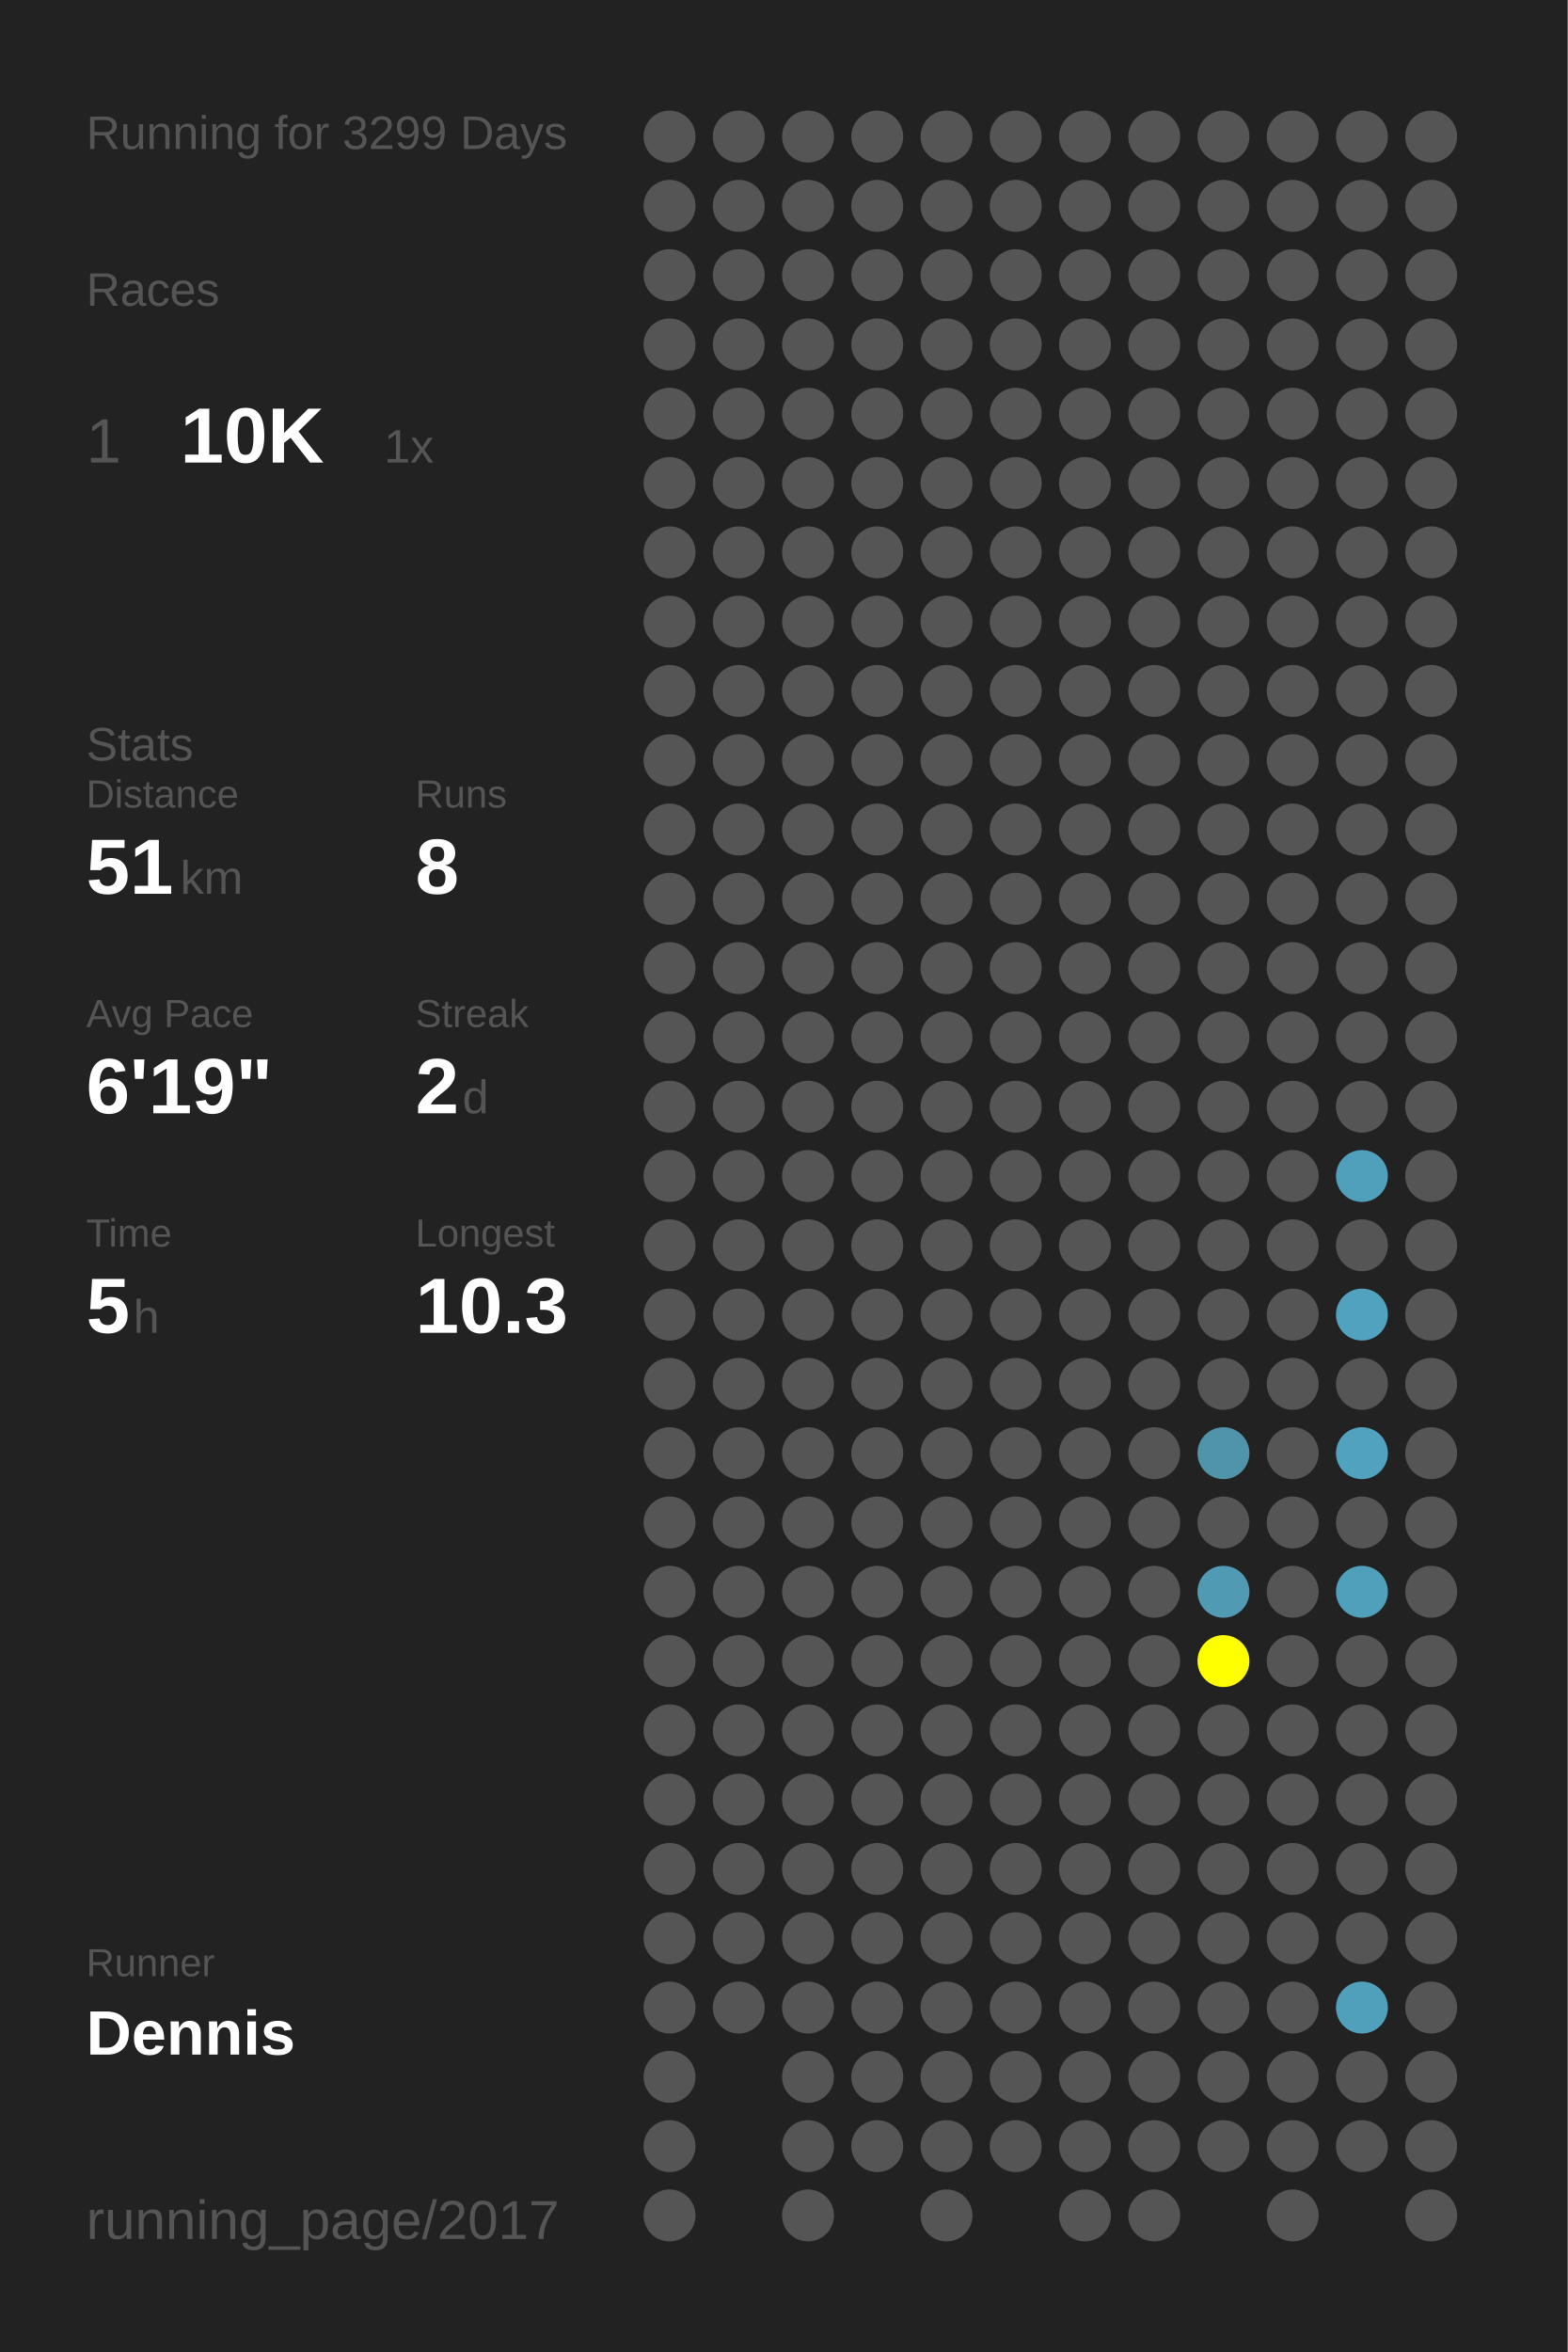
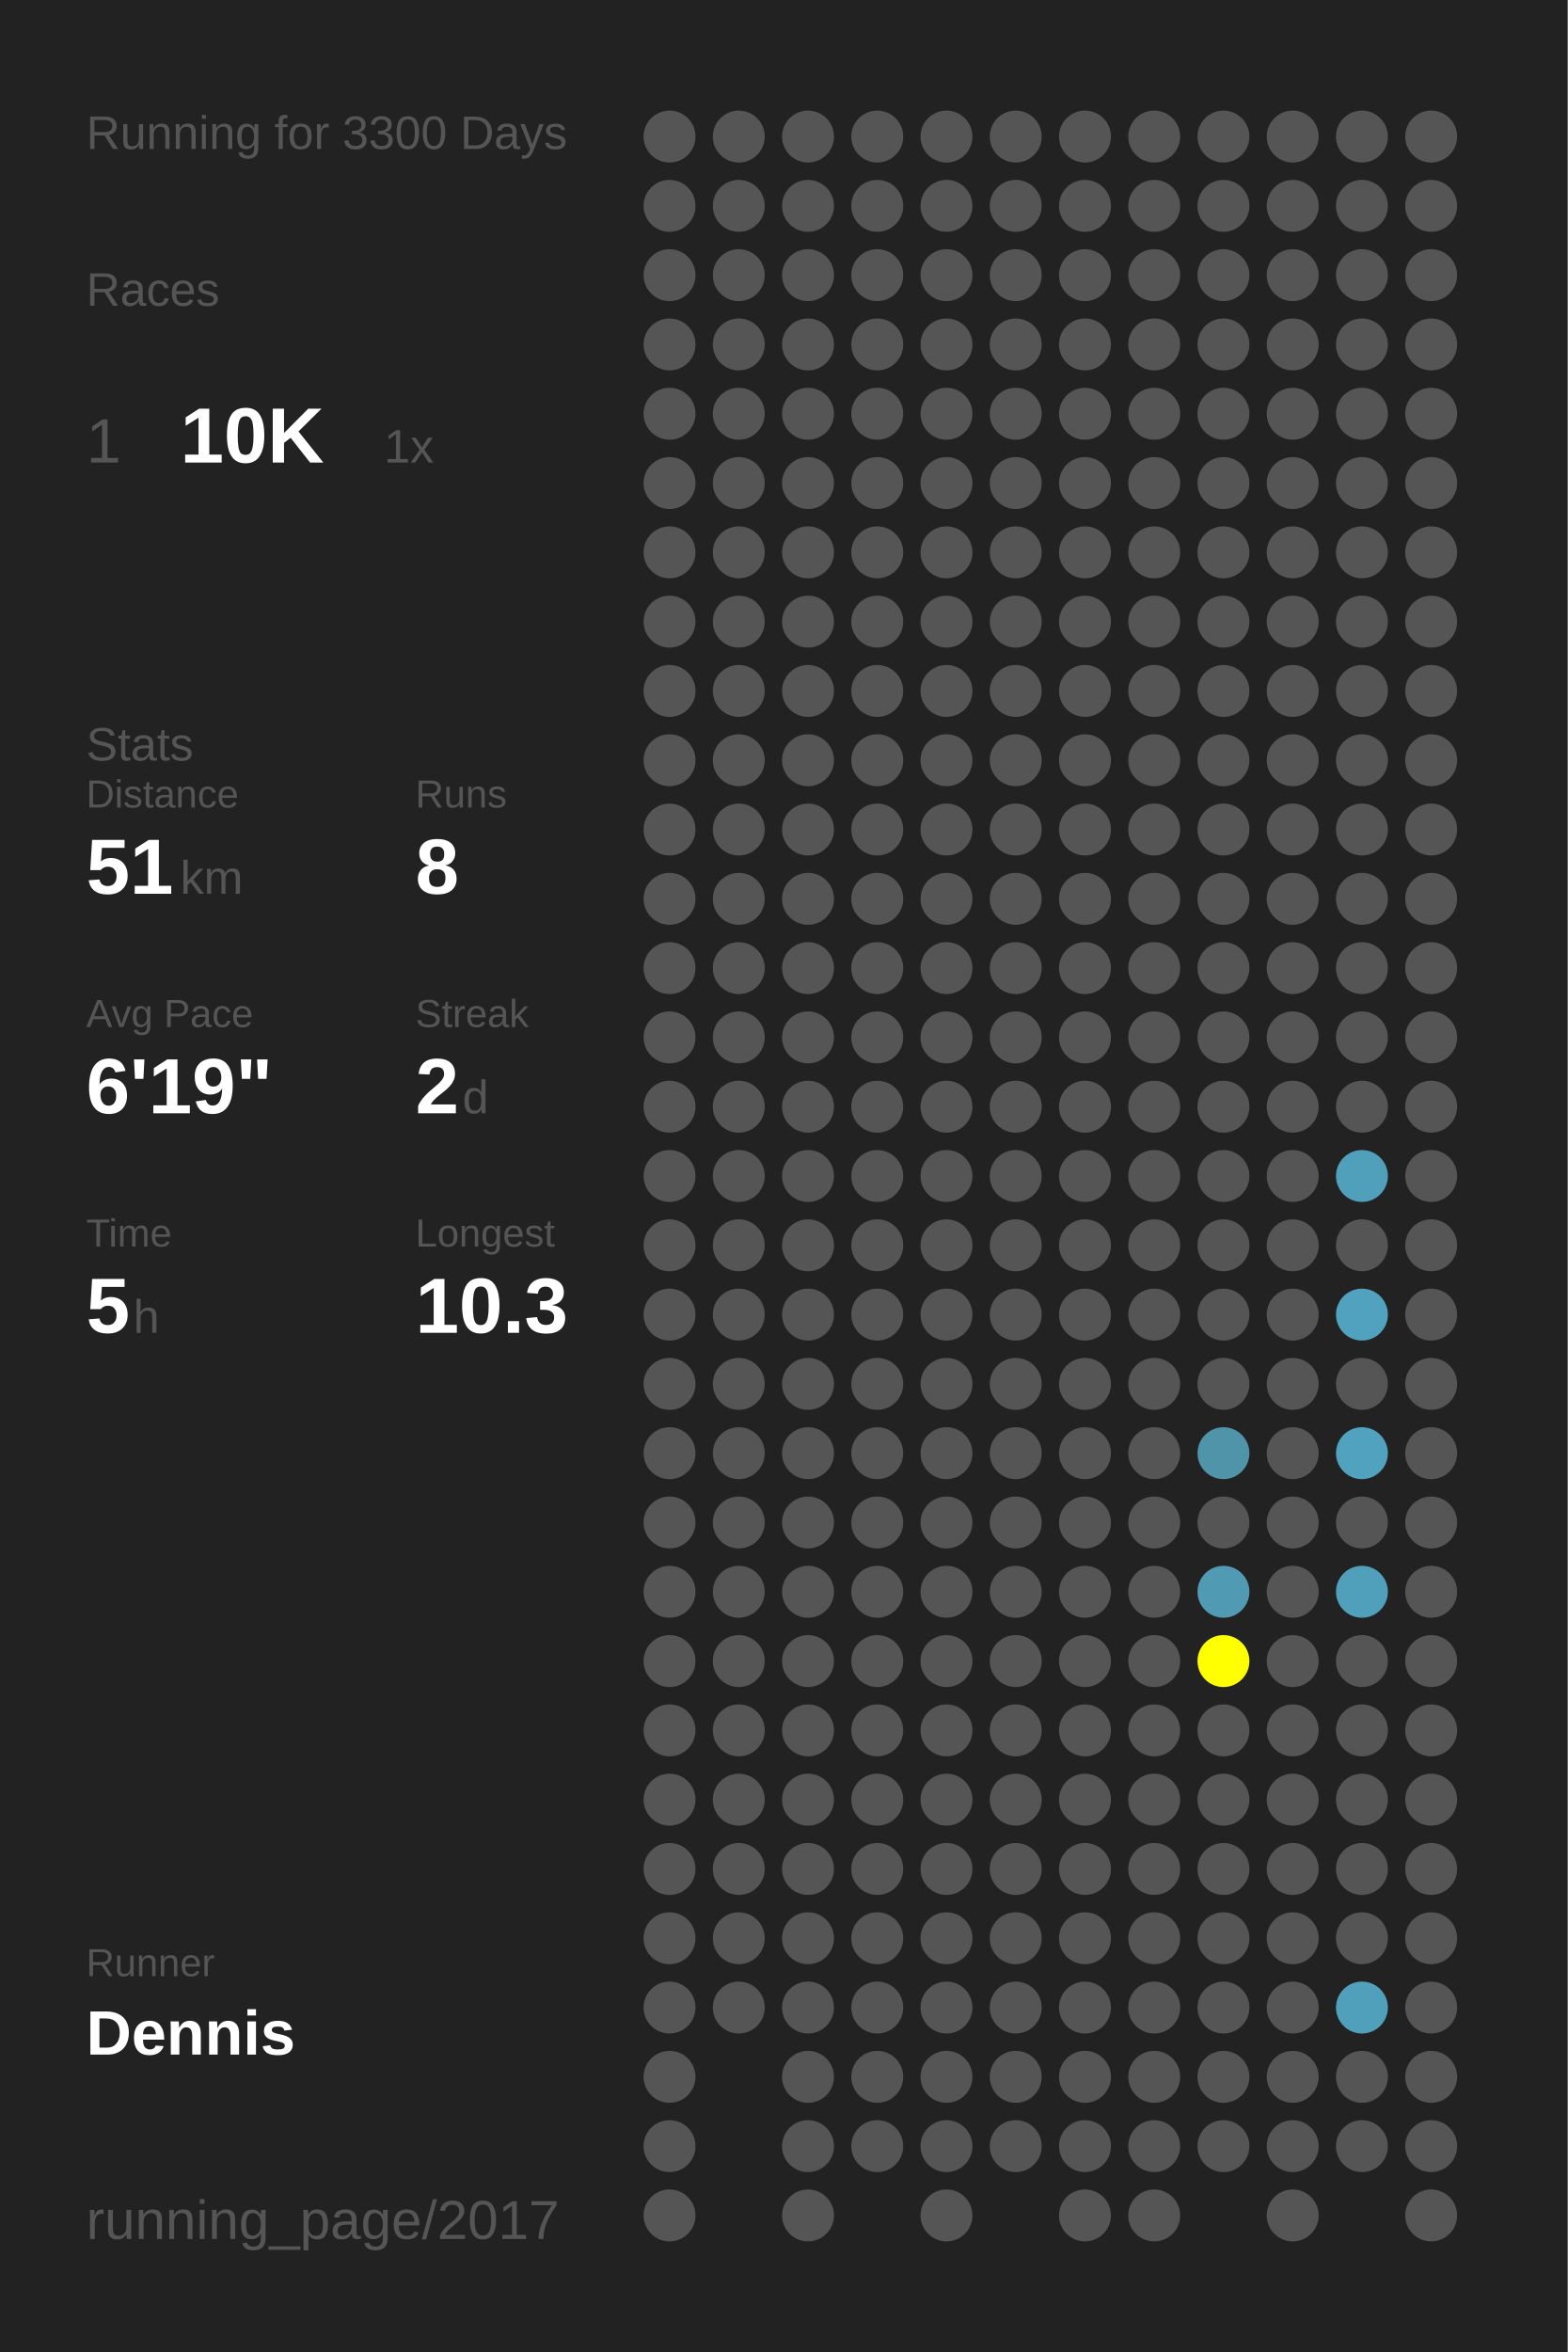
<svg xmlns="http://www.w3.org/2000/svg" baseProfile="full" height="300mm" version="1.1" viewBox="0,0,200,300" width="200mm">
  <defs />
  <rect fill="#222222" height="300" width="200" x="0" y="0" />
-   <text fill="#555555" style="font-size:6px; font-family:Arial;" x="11" y="19">Running for 3299 Days</text>
+   <text fill="#555555" style="font-size:6px; font-family:Arial;" x="11" y="19">Running for 3300 Days</text>
  <text fill="#555555" style="font-size:6px; font-family:Arial;" x="11" y="39">Races</text>
  <text fill="#555555" style="font-size:8px; font-family:Arial;" x="11" y="59">1</text>
  <text fill="#FFFFFF" style="font-size:10px; font-family:Arial; font-weight:bold;" x="23" y="59">10K</text>
  <text fill="#555555" style="font-size:6px; font-family:Arial;" x="49" y="59">1x</text>
  <text fill="#555555" style="font-size:6px; font-family:Arial;" x="11" y="97">Stats</text>
  <text fill="#555555" style="font-size:5px; font-family:Arial;" x="11" y="103">Distance</text>
  <text fill="#FFFFFF" style="font-size:10px; font-family:Arial; font-weight:bold;" x="11" y="114">51</text>
  <text fill="#555555" style="font-size:6px; font-family:Arial;" x="23" y="114">km</text>
  <text fill="#555555" style="font-size:5px; font-family:Arial;" x="53" y="103">Runs</text>
  <text fill="#FFFFFF" style="font-size:10px; font-family:Arial; font-weight:bold;" x="53" y="114">8</text>
  <text fill="#555555" style="font-size:5px; font-family:Arial;" x="11" y="131">Avg Pace</text>
  <text fill="#FFFFFF" style="font-size:10px; font-family:Arial; font-weight:bold;" x="11" y="142">6'19"</text>
  <text fill="#555555" style="font-size:5px; font-family:Arial;" x="53" y="131">Streak</text>
  <text fill="#FFFFFF" style="font-size:10px; font-family:Arial; font-weight:bold;" x="53" y="142">2</text>
  <text fill="#555555" style="font-size:6px; font-family:Arial;" x="59" y="142">d</text>
  <text fill="#555555" style="font-size:5px; font-family:Arial;" x="11" y="159">Time</text>
  <text fill="#FFFFFF" style="font-size:10px; font-family:Arial; font-weight:bold;" x="11" y="170">5</text>
  <text fill="#555555" style="font-size:6px; font-family:Arial;" x="17" y="170">h</text>
  <text fill="#555555" style="font-size:5px; font-family:Arial;" x="53" y="159">Longest</text>
  <text fill="#FFFFFF" style="font-size:10px; font-family:Arial; font-weight:bold;" x="53" y="170">10.3</text>
  <text fill="#555555" style="font-size:5px; font-family:Arial;" x="11" y="252.065">Runner</text>
  <text fill="#FFFFFF" style="font-size:8px; font-family:Arial; font-weight:bold;" x="11" y="262.065">Dennis</text>
  <text fill="#555555" style="font-size:7px; font-family:Arial;" x="11" y="285.581">running_page/2017</text>
  <circle cx="85.417" cy="17.419" fill="#555555" r="3.312" />
  <circle cx="85.417" cy="26.258" fill="#555555" r="3.312" />
  <circle cx="85.417" cy="35.097" fill="#555555" r="3.312" />
  <circle cx="85.417" cy="43.935" fill="#555555" r="3.312" />
  <circle cx="85.417" cy="52.774" fill="#555555" r="3.312" />
  <circle cx="85.417" cy="61.613" fill="#555555" r="3.312" />
  <circle cx="85.417" cy="70.452" fill="#555555" r="3.312" />
  <circle cx="85.417" cy="79.29" fill="#555555" r="3.312" />
  <circle cx="85.417" cy="88.129" fill="#555555" r="3.312" />
  <circle cx="85.417" cy="96.968" fill="#555555" r="3.312" />
  <circle cx="85.417" cy="105.806" fill="#555555" r="3.312" />
  <circle cx="85.417" cy="114.645" fill="#555555" r="3.312" />
  <circle cx="85.417" cy="123.484" fill="#555555" r="3.312" />
  <circle cx="85.417" cy="132.323" fill="#555555" r="3.312" />
  <circle cx="85.417" cy="141.161" fill="#555555" r="3.312" />
  <circle cx="85.417" cy="150" fill="#555555" r="3.312" />
  <circle cx="85.417" cy="158.839" fill="#555555" r="3.312" />
  <circle cx="85.417" cy="167.677" fill="#555555" r="3.312" />
  <circle cx="85.417" cy="176.516" fill="#555555" r="3.312" />
  <circle cx="85.417" cy="185.355" fill="#555555" r="3.312" />
  <circle cx="85.417" cy="194.194" fill="#555555" r="3.312" />
  <circle cx="85.417" cy="203.032" fill="#555555" r="3.312" />
  <circle cx="85.417" cy="211.871" fill="#555555" r="3.312" />
  <circle cx="85.417" cy="220.71" fill="#555555" r="3.312" />
  <circle cx="85.417" cy="229.548" fill="#555555" r="3.312" />
  <circle cx="85.417" cy="238.387" fill="#555555" r="3.312" />
  <circle cx="85.417" cy="247.226" fill="#555555" r="3.312" />
  <circle cx="85.417" cy="256.065" fill="#555555" r="3.312" />
  <circle cx="85.417" cy="264.903" fill="#555555" r="3.312" />
  <circle cx="85.417" cy="273.742" fill="#555555" r="3.312" />
  <circle cx="85.417" cy="282.581" fill="#555555" r="3.312" />
  <circle cx="94.25" cy="17.419" fill="#555555" r="3.312" />
  <circle cx="94.25" cy="26.258" fill="#555555" r="3.312" />
  <circle cx="94.25" cy="35.097" fill="#555555" r="3.312" />
  <circle cx="94.25" cy="43.935" fill="#555555" r="3.312" />
  <circle cx="94.25" cy="52.774" fill="#555555" r="3.312" />
  <circle cx="94.25" cy="61.613" fill="#555555" r="3.312" />
  <circle cx="94.25" cy="70.452" fill="#555555" r="3.312" />
  <circle cx="94.25" cy="79.29" fill="#555555" r="3.312" />
  <circle cx="94.25" cy="88.129" fill="#555555" r="3.312" />
  <circle cx="94.25" cy="96.968" fill="#555555" r="3.312" />
  <circle cx="94.25" cy="105.806" fill="#555555" r="3.312" />
  <circle cx="94.25" cy="114.645" fill="#555555" r="3.312" />
  <circle cx="94.25" cy="123.484" fill="#555555" r="3.312" />
  <circle cx="94.25" cy="132.323" fill="#555555" r="3.312" />
  <circle cx="94.25" cy="141.161" fill="#555555" r="3.312" />
  <circle cx="94.25" cy="150" fill="#555555" r="3.312" />
  <circle cx="94.25" cy="158.839" fill="#555555" r="3.312" />
  <circle cx="94.25" cy="167.677" fill="#555555" r="3.312" />
  <circle cx="94.25" cy="176.516" fill="#555555" r="3.312" />
  <circle cx="94.25" cy="185.355" fill="#555555" r="3.312" />
  <circle cx="94.25" cy="194.194" fill="#555555" r="3.312" />
  <circle cx="94.25" cy="203.032" fill="#555555" r="3.312" />
  <circle cx="94.25" cy="211.871" fill="#555555" r="3.312" />
  <circle cx="94.25" cy="220.71" fill="#555555" r="3.312" />
  <circle cx="94.25" cy="229.548" fill="#555555" r="3.312" />
  <circle cx="94.25" cy="238.387" fill="#555555" r="3.312" />
  <circle cx="94.25" cy="247.226" fill="#555555" r="3.312" />
  <circle cx="94.25" cy="256.065" fill="#555555" r="3.312" />
  <circle cx="103.083" cy="17.419" fill="#555555" r="3.312" />
  <circle cx="103.083" cy="26.258" fill="#555555" r="3.312" />
  <circle cx="103.083" cy="35.097" fill="#555555" r="3.312" />
  <circle cx="103.083" cy="43.935" fill="#555555" r="3.312" />
  <circle cx="103.083" cy="52.774" fill="#555555" r="3.312" />
  <circle cx="103.083" cy="61.613" fill="#555555" r="3.312" />
  <circle cx="103.083" cy="70.452" fill="#555555" r="3.312" />
  <circle cx="103.083" cy="79.29" fill="#555555" r="3.312" />
  <circle cx="103.083" cy="88.129" fill="#555555" r="3.312" />
  <circle cx="103.083" cy="96.968" fill="#555555" r="3.312" />
  <circle cx="103.083" cy="105.806" fill="#555555" r="3.312" />
  <circle cx="103.083" cy="114.645" fill="#555555" r="3.312" />
  <circle cx="103.083" cy="123.484" fill="#555555" r="3.312" />
  <circle cx="103.083" cy="132.323" fill="#555555" r="3.312" />
  <circle cx="103.083" cy="141.161" fill="#555555" r="3.312" />
  <circle cx="103.083" cy="150" fill="#555555" r="3.312" />
  <circle cx="103.083" cy="158.839" fill="#555555" r="3.312" />
  <circle cx="103.083" cy="167.677" fill="#555555" r="3.312" />
  <circle cx="103.083" cy="176.516" fill="#555555" r="3.312" />
  <circle cx="103.083" cy="185.355" fill="#555555" r="3.312" />
  <circle cx="103.083" cy="194.194" fill="#555555" r="3.312" />
  <circle cx="103.083" cy="203.032" fill="#555555" r="3.312" />
  <circle cx="103.083" cy="211.871" fill="#555555" r="3.312" />
  <circle cx="103.083" cy="220.71" fill="#555555" r="3.312" />
  <circle cx="103.083" cy="229.548" fill="#555555" r="3.312" />
  <circle cx="103.083" cy="238.387" fill="#555555" r="3.312" />
  <circle cx="103.083" cy="247.226" fill="#555555" r="3.312" />
  <circle cx="103.083" cy="256.065" fill="#555555" r="3.312" />
  <circle cx="103.083" cy="264.903" fill="#555555" r="3.312" />
  <circle cx="103.083" cy="273.742" fill="#555555" r="3.312" />
  <circle cx="103.083" cy="282.581" fill="#555555" r="3.312" />
  <circle cx="111.917" cy="17.419" fill="#555555" r="3.312" />
  <circle cx="111.917" cy="26.258" fill="#555555" r="3.312" />
  <circle cx="111.917" cy="35.097" fill="#555555" r="3.312" />
  <circle cx="111.917" cy="43.935" fill="#555555" r="3.312" />
  <circle cx="111.917" cy="52.774" fill="#555555" r="3.312" />
  <circle cx="111.917" cy="61.613" fill="#555555" r="3.312" />
  <circle cx="111.917" cy="70.452" fill="#555555" r="3.312" />
  <circle cx="111.917" cy="79.29" fill="#555555" r="3.312" />
  <circle cx="111.917" cy="88.129" fill="#555555" r="3.312" />
  <circle cx="111.917" cy="96.968" fill="#555555" r="3.312" />
  <circle cx="111.917" cy="105.806" fill="#555555" r="3.312" />
  <circle cx="111.917" cy="114.645" fill="#555555" r="3.312" />
  <circle cx="111.917" cy="123.484" fill="#555555" r="3.312" />
  <circle cx="111.917" cy="132.323" fill="#555555" r="3.312" />
  <circle cx="111.917" cy="141.161" fill="#555555" r="3.312" />
  <circle cx="111.917" cy="150" fill="#555555" r="3.312" />
  <circle cx="111.917" cy="158.839" fill="#555555" r="3.312" />
  <circle cx="111.917" cy="167.677" fill="#555555" r="3.312" />
  <circle cx="111.917" cy="176.516" fill="#555555" r="3.312" />
  <circle cx="111.917" cy="185.355" fill="#555555" r="3.312" />
  <circle cx="111.917" cy="194.194" fill="#555555" r="3.312" />
  <circle cx="111.917" cy="203.032" fill="#555555" r="3.312" />
  <circle cx="111.917" cy="211.871" fill="#555555" r="3.312" />
  <circle cx="111.917" cy="220.71" fill="#555555" r="3.312" />
  <circle cx="111.917" cy="229.548" fill="#555555" r="3.312" />
  <circle cx="111.917" cy="238.387" fill="#555555" r="3.312" />
  <circle cx="111.917" cy="247.226" fill="#555555" r="3.312" />
  <circle cx="111.917" cy="256.065" fill="#555555" r="3.312" />
  <circle cx="111.917" cy="264.903" fill="#555555" r="3.312" />
  <circle cx="111.917" cy="273.742" fill="#555555" r="3.312" />
  <circle cx="120.75" cy="17.419" fill="#555555" r="3.312" />
  <circle cx="120.75" cy="26.258" fill="#555555" r="3.312" />
  <circle cx="120.75" cy="35.097" fill="#555555" r="3.312" />
  <circle cx="120.75" cy="43.935" fill="#555555" r="3.312" />
  <circle cx="120.75" cy="52.774" fill="#555555" r="3.312" />
  <circle cx="120.75" cy="61.613" fill="#555555" r="3.312" />
  <circle cx="120.75" cy="70.452" fill="#555555" r="3.312" />
  <circle cx="120.75" cy="79.29" fill="#555555" r="3.312" />
  <circle cx="120.75" cy="88.129" fill="#555555" r="3.312" />
  <circle cx="120.75" cy="96.968" fill="#555555" r="3.312" />
  <circle cx="120.75" cy="105.806" fill="#555555" r="3.312" />
  <circle cx="120.75" cy="114.645" fill="#555555" r="3.312" />
  <circle cx="120.75" cy="123.484" fill="#555555" r="3.312" />
  <circle cx="120.75" cy="132.323" fill="#555555" r="3.312" />
  <circle cx="120.75" cy="141.161" fill="#555555" r="3.312" />
  <circle cx="120.75" cy="150" fill="#555555" r="3.312" />
  <circle cx="120.75" cy="158.839" fill="#555555" r="3.312" />
  <circle cx="120.75" cy="167.677" fill="#555555" r="3.312" />
  <circle cx="120.75" cy="176.516" fill="#555555" r="3.312" />
  <circle cx="120.75" cy="185.355" fill="#555555" r="3.312" />
  <circle cx="120.75" cy="194.194" fill="#555555" r="3.312" />
  <circle cx="120.75" cy="203.032" fill="#555555" r="3.312" />
  <circle cx="120.75" cy="211.871" fill="#555555" r="3.312" />
  <circle cx="120.75" cy="220.71" fill="#555555" r="3.312" />
  <circle cx="120.75" cy="229.548" fill="#555555" r="3.312" />
  <circle cx="120.75" cy="238.387" fill="#555555" r="3.312" />
  <circle cx="120.75" cy="247.226" fill="#555555" r="3.312" />
  <circle cx="120.75" cy="256.065" fill="#555555" r="3.312" />
  <circle cx="120.75" cy="264.903" fill="#555555" r="3.312" />
  <circle cx="120.75" cy="273.742" fill="#555555" r="3.312" />
  <circle cx="120.75" cy="282.581" fill="#555555" r="3.312" />
  <circle cx="129.583" cy="17.419" fill="#555555" r="3.312" />
  <circle cx="129.583" cy="26.258" fill="#555555" r="3.312" />
  <circle cx="129.583" cy="35.097" fill="#555555" r="3.312" />
  <circle cx="129.583" cy="43.935" fill="#555555" r="3.312" />
  <circle cx="129.583" cy="52.774" fill="#555555" r="3.312" />
  <circle cx="129.583" cy="61.613" fill="#555555" r="3.312" />
  <circle cx="129.583" cy="70.452" fill="#555555" r="3.312" />
  <circle cx="129.583" cy="79.29" fill="#555555" r="3.312" />
  <circle cx="129.583" cy="88.129" fill="#555555" r="3.312" />
  <circle cx="129.583" cy="96.968" fill="#555555" r="3.312" />
  <circle cx="129.583" cy="105.806" fill="#555555" r="3.312" />
  <circle cx="129.583" cy="114.645" fill="#555555" r="3.312" />
  <circle cx="129.583" cy="123.484" fill="#555555" r="3.312" />
  <circle cx="129.583" cy="132.323" fill="#555555" r="3.312" />
  <circle cx="129.583" cy="141.161" fill="#555555" r="3.312" />
  <circle cx="129.583" cy="150" fill="#555555" r="3.312" />
  <circle cx="129.583" cy="158.839" fill="#555555" r="3.312" />
  <circle cx="129.583" cy="167.677" fill="#555555" r="3.312" />
  <circle cx="129.583" cy="176.516" fill="#555555" r="3.312" />
  <circle cx="129.583" cy="185.355" fill="#555555" r="3.312" />
  <circle cx="129.583" cy="194.194" fill="#555555" r="3.312" />
  <circle cx="129.583" cy="203.032" fill="#555555" r="3.312" />
  <circle cx="129.583" cy="211.871" fill="#555555" r="3.312" />
  <circle cx="129.583" cy="220.71" fill="#555555" r="3.312" />
  <circle cx="129.583" cy="229.548" fill="#555555" r="3.312" />
  <circle cx="129.583" cy="238.387" fill="#555555" r="3.312" />
  <circle cx="129.583" cy="247.226" fill="#555555" r="3.312" />
  <circle cx="129.583" cy="256.065" fill="#555555" r="3.312" />
  <circle cx="129.583" cy="264.903" fill="#555555" r="3.312" />
  <circle cx="129.583" cy="273.742" fill="#555555" r="3.312" />
  <circle cx="138.417" cy="17.419" fill="#555555" r="3.312" />
  <circle cx="138.417" cy="26.258" fill="#555555" r="3.312" />
  <circle cx="138.417" cy="35.097" fill="#555555" r="3.312" />
  <circle cx="138.417" cy="43.935" fill="#555555" r="3.312" />
  <circle cx="138.417" cy="52.774" fill="#555555" r="3.312" />
  <circle cx="138.417" cy="61.613" fill="#555555" r="3.312" />
  <circle cx="138.417" cy="70.452" fill="#555555" r="3.312" />
  <circle cx="138.417" cy="79.29" fill="#555555" r="3.312" />
  <circle cx="138.417" cy="88.129" fill="#555555" r="3.312" />
  <circle cx="138.417" cy="96.968" fill="#555555" r="3.312" />
  <circle cx="138.417" cy="105.806" fill="#555555" r="3.312" />
  <circle cx="138.417" cy="114.645" fill="#555555" r="3.312" />
  <circle cx="138.417" cy="123.484" fill="#555555" r="3.312" />
  <circle cx="138.417" cy="132.323" fill="#555555" r="3.312" />
  <circle cx="138.417" cy="141.161" fill="#555555" r="3.312" />
  <circle cx="138.417" cy="150" fill="#555555" r="3.312" />
  <circle cx="138.417" cy="158.839" fill="#555555" r="3.312" />
  <circle cx="138.417" cy="167.677" fill="#555555" r="3.312" />
  <circle cx="138.417" cy="176.516" fill="#555555" r="3.312" />
  <circle cx="138.417" cy="185.355" fill="#555555" r="3.312" />
  <circle cx="138.417" cy="194.194" fill="#555555" r="3.312" />
  <circle cx="138.417" cy="203.032" fill="#555555" r="3.312" />
  <circle cx="138.417" cy="211.871" fill="#555555" r="3.312" />
  <circle cx="138.417" cy="220.71" fill="#555555" r="3.312" />
  <circle cx="138.417" cy="229.548" fill="#555555" r="3.312" />
  <circle cx="138.417" cy="238.387" fill="#555555" r="3.312" />
  <circle cx="138.417" cy="247.226" fill="#555555" r="3.312" />
  <circle cx="138.417" cy="256.065" fill="#555555" r="3.312" />
  <circle cx="138.417" cy="264.903" fill="#555555" r="3.312" />
  <circle cx="138.417" cy="273.742" fill="#555555" r="3.312" />
  <circle cx="138.417" cy="282.581" fill="#555555" r="3.312" />
  <circle cx="147.25" cy="17.419" fill="#555555" r="3.312" />
  <circle cx="147.25" cy="26.258" fill="#555555" r="3.312" />
  <circle cx="147.25" cy="35.097" fill="#555555" r="3.312" />
  <circle cx="147.25" cy="43.935" fill="#555555" r="3.312" />
  <circle cx="147.25" cy="52.774" fill="#555555" r="3.312" />
  <circle cx="147.25" cy="61.613" fill="#555555" r="3.312" />
  <circle cx="147.25" cy="70.452" fill="#555555" r="3.312" />
  <circle cx="147.25" cy="79.29" fill="#555555" r="3.312" />
  <circle cx="147.25" cy="88.129" fill="#555555" r="3.312" />
  <circle cx="147.25" cy="96.968" fill="#555555" r="3.312" />
  <circle cx="147.25" cy="105.806" fill="#555555" r="3.312" />
  <circle cx="147.25" cy="114.645" fill="#555555" r="3.312" />
  <circle cx="147.25" cy="123.484" fill="#555555" r="3.312" />
  <circle cx="147.25" cy="132.323" fill="#555555" r="3.312" />
  <circle cx="147.25" cy="141.161" fill="#555555" r="3.312" />
  <circle cx="147.25" cy="150" fill="#555555" r="3.312" />
  <circle cx="147.25" cy="158.839" fill="#555555" r="3.312" />
  <circle cx="147.25" cy="167.677" fill="#555555" r="3.312" />
  <circle cx="147.25" cy="176.516" fill="#555555" r="3.312" />
  <circle cx="147.25" cy="185.355" fill="#555555" r="3.312" />
  <circle cx="147.25" cy="194.194" fill="#555555" r="3.312" />
  <circle cx="147.25" cy="203.032" fill="#555555" r="3.312" />
  <circle cx="147.25" cy="211.871" fill="#555555" r="3.312" />
  <circle cx="147.25" cy="220.71" fill="#555555" r="3.312" />
  <circle cx="147.25" cy="229.548" fill="#555555" r="3.312" />
  <circle cx="147.25" cy="238.387" fill="#555555" r="3.312" />
  <circle cx="147.25" cy="247.226" fill="#555555" r="3.312" />
  <circle cx="147.25" cy="256.065" fill="#555555" r="3.312" />
  <circle cx="147.25" cy="264.903" fill="#555555" r="3.312" />
  <circle cx="147.25" cy="273.742" fill="#555555" r="3.312" />
  <circle cx="147.25" cy="282.581" fill="#555555" r="3.312" />
  <circle cx="156.083" cy="17.419" fill="#555555" r="3.312" />
  <circle cx="156.083" cy="26.258" fill="#555555" r="3.312" />
  <circle cx="156.083" cy="35.097" fill="#555555" r="3.312" />
  <circle cx="156.083" cy="43.935" fill="#555555" r="3.312" />
  <circle cx="156.083" cy="52.774" fill="#555555" r="3.312" />
  <circle cx="156.083" cy="61.613" fill="#555555" r="3.312" />
  <circle cx="156.083" cy="70.452" fill="#555555" r="3.312" />
  <circle cx="156.083" cy="79.29" fill="#555555" r="3.312" />
  <circle cx="156.083" cy="88.129" fill="#555555" r="3.312" />
  <circle cx="156.083" cy="96.968" fill="#555555" r="3.312" />
  <circle cx="156.083" cy="105.806" fill="#555555" r="3.312" />
  <circle cx="156.083" cy="114.645" fill="#555555" r="3.312" />
  <circle cx="156.083" cy="123.484" fill="#555555" r="3.312" />
  <circle cx="156.083" cy="132.323" fill="#555555" r="3.312" />
  <circle cx="156.083" cy="141.161" fill="#555555" r="3.312" />
  <circle cx="156.083" cy="150" fill="#555555" r="3.312" />
  <circle cx="156.083" cy="158.839" fill="#555555" r="3.312" />
  <circle cx="156.083" cy="167.677" fill="#555555" r="3.312" />
  <circle cx="156.083" cy="176.516" fill="#555555" r="3.312" />
  <circle cx="156.083" cy="185.355" fill="#5094aa" r="3.312" />
  <circle cx="156.083" cy="194.194" fill="#555555" r="3.312" />
  <circle cx="156.083" cy="203.032" fill="#509ab4" r="3.312" />
  <circle cx="156.083" cy="211.871" fill="#FFFF00" r="3.312" />
  <circle cx="156.083" cy="220.71" fill="#555555" r="3.312" />
  <circle cx="156.083" cy="229.548" fill="#555555" r="3.312" />
  <circle cx="156.083" cy="238.387" fill="#555555" r="3.312" />
  <circle cx="156.083" cy="247.226" fill="#555555" r="3.312" />
  <circle cx="156.083" cy="256.065" fill="#555555" r="3.312" />
  <circle cx="156.083" cy="264.903" fill="#555555" r="3.312" />
  <circle cx="156.083" cy="273.742" fill="#555555" r="3.312" />
  <circle cx="164.917" cy="17.419" fill="#555555" r="3.312" />
  <circle cx="164.917" cy="26.258" fill="#555555" r="3.312" />
  <circle cx="164.917" cy="35.097" fill="#555555" r="3.312" />
  <circle cx="164.917" cy="43.935" fill="#555555" r="3.312" />
  <circle cx="164.917" cy="52.774" fill="#555555" r="3.312" />
  <circle cx="164.917" cy="61.613" fill="#555555" r="3.312" />
  <circle cx="164.917" cy="70.452" fill="#555555" r="3.312" />
  <circle cx="164.917" cy="79.29" fill="#555555" r="3.312" />
  <circle cx="164.917" cy="88.129" fill="#555555" r="3.312" />
  <circle cx="164.917" cy="96.968" fill="#555555" r="3.312" />
  <circle cx="164.917" cy="105.806" fill="#555555" r="3.312" />
  <circle cx="164.917" cy="114.645" fill="#555555" r="3.312" />
  <circle cx="164.917" cy="123.484" fill="#555555" r="3.312" />
  <circle cx="164.917" cy="132.323" fill="#555555" r="3.312" />
  <circle cx="164.917" cy="141.161" fill="#555555" r="3.312" />
  <circle cx="164.917" cy="150" fill="#555555" r="3.312" />
  <circle cx="164.917" cy="158.839" fill="#555555" r="3.312" />
  <circle cx="164.917" cy="167.677" fill="#555555" r="3.312" />
  <circle cx="164.917" cy="176.516" fill="#555555" r="3.312" />
  <circle cx="164.917" cy="185.355" fill="#555555" r="3.312" />
  <circle cx="164.917" cy="194.194" fill="#555555" r="3.312" />
  <circle cx="164.917" cy="203.032" fill="#555555" r="3.312" />
  <circle cx="164.917" cy="211.871" fill="#555555" r="3.312" />
  <circle cx="164.917" cy="220.71" fill="#555555" r="3.312" />
  <circle cx="164.917" cy="229.548" fill="#555555" r="3.312" />
  <circle cx="164.917" cy="238.387" fill="#555555" r="3.312" />
  <circle cx="164.917" cy="247.226" fill="#555555" r="3.312" />
  <circle cx="164.917" cy="256.065" fill="#555555" r="3.312" />
  <circle cx="164.917" cy="264.903" fill="#555555" r="3.312" />
  <circle cx="164.917" cy="273.742" fill="#555555" r="3.312" />
  <circle cx="164.917" cy="282.581" fill="#555555" r="3.312" />
  <circle cx="173.75" cy="17.419" fill="#555555" r="3.312" />
  <circle cx="173.75" cy="26.258" fill="#555555" r="3.312" />
  <circle cx="173.75" cy="35.097" fill="#555555" r="3.312" />
  <circle cx="173.75" cy="43.935" fill="#555555" r="3.312" />
  <circle cx="173.75" cy="52.774" fill="#555555" r="3.312" />
  <circle cx="173.75" cy="61.613" fill="#555555" r="3.312" />
  <circle cx="173.75" cy="70.452" fill="#555555" r="3.312" />
  <circle cx="173.75" cy="79.29" fill="#555555" r="3.312" />
  <circle cx="173.75" cy="88.129" fill="#555555" r="3.312" />
  <circle cx="173.75" cy="96.968" fill="#555555" r="3.312" />
  <circle cx="173.75" cy="105.806" fill="#555555" r="3.312" />
  <circle cx="173.75" cy="114.645" fill="#555555" r="3.312" />
  <circle cx="173.75" cy="123.484" fill="#555555" r="3.312" />
  <circle cx="173.75" cy="132.323" fill="#555555" r="3.312" />
  <circle cx="173.75" cy="141.161" fill="#555555" r="3.312" />
  <circle cx="173.75" cy="150" fill="#50a0bc" r="3.312" />
  <circle cx="173.75" cy="158.839" fill="#555555" r="3.312" />
  <circle cx="173.75" cy="167.677" fill="#50a2be" r="3.312" />
  <circle cx="173.75" cy="176.516" fill="#555555" r="3.312" />
  <circle cx="173.75" cy="185.355" fill="#50a2be" r="3.312" />
  <circle cx="173.75" cy="194.194" fill="#555555" r="3.312" />
  <circle cx="173.75" cy="203.032" fill="#50a0bb" r="3.312" />
  <circle cx="173.75" cy="211.871" fill="#555555" r="3.312" />
  <circle cx="173.75" cy="220.71" fill="#555555" r="3.312" />
  <circle cx="173.75" cy="229.548" fill="#555555" r="3.312" />
  <circle cx="173.75" cy="238.387" fill="#555555" r="3.312" />
  <circle cx="173.75" cy="247.226" fill="#555555" r="3.312" />
  <circle cx="173.75" cy="256.065" fill="#50a0bb" r="3.312" />
  <circle cx="173.75" cy="264.903" fill="#555555" r="3.312" />
  <circle cx="173.75" cy="273.742" fill="#555555" r="3.312" />
  <circle cx="182.583" cy="17.419" fill="#555555" r="3.312" />
  <circle cx="182.583" cy="26.258" fill="#555555" r="3.312" />
  <circle cx="182.583" cy="35.097" fill="#555555" r="3.312" />
  <circle cx="182.583" cy="43.935" fill="#555555" r="3.312" />
  <circle cx="182.583" cy="52.774" fill="#555555" r="3.312" />
  <circle cx="182.583" cy="61.613" fill="#555555" r="3.312" />
  <circle cx="182.583" cy="70.452" fill="#555555" r="3.312" />
  <circle cx="182.583" cy="79.29" fill="#555555" r="3.312" />
  <circle cx="182.583" cy="88.129" fill="#555555" r="3.312" />
  <circle cx="182.583" cy="96.968" fill="#555555" r="3.312" />
  <circle cx="182.583" cy="105.806" fill="#555555" r="3.312" />
  <circle cx="182.583" cy="114.645" fill="#555555" r="3.312" />
  <circle cx="182.583" cy="123.484" fill="#555555" r="3.312" />
  <circle cx="182.583" cy="132.323" fill="#555555" r="3.312" />
  <circle cx="182.583" cy="141.161" fill="#555555" r="3.312" />
  <circle cx="182.583" cy="150" fill="#555555" r="3.312" />
  <circle cx="182.583" cy="158.839" fill="#555555" r="3.312" />
  <circle cx="182.583" cy="167.677" fill="#555555" r="3.312" />
  <circle cx="182.583" cy="176.516" fill="#555555" r="3.312" />
  <circle cx="182.583" cy="185.355" fill="#555555" r="3.312" />
  <circle cx="182.583" cy="194.194" fill="#555555" r="3.312" />
  <circle cx="182.583" cy="203.032" fill="#555555" r="3.312" />
  <circle cx="182.583" cy="211.871" fill="#555555" r="3.312" />
  <circle cx="182.583" cy="220.71" fill="#555555" r="3.312" />
  <circle cx="182.583" cy="229.548" fill="#555555" r="3.312" />
  <circle cx="182.583" cy="238.387" fill="#555555" r="3.312" />
  <circle cx="182.583" cy="247.226" fill="#555555" r="3.312" />
  <circle cx="182.583" cy="256.065" fill="#555555" r="3.312" />
  <circle cx="182.583" cy="264.903" fill="#555555" r="3.312" />
  <circle cx="182.583" cy="273.742" fill="#555555" r="3.312" />
  <circle cx="182.583" cy="282.581" fill="#555555" r="3.312" />
</svg>
